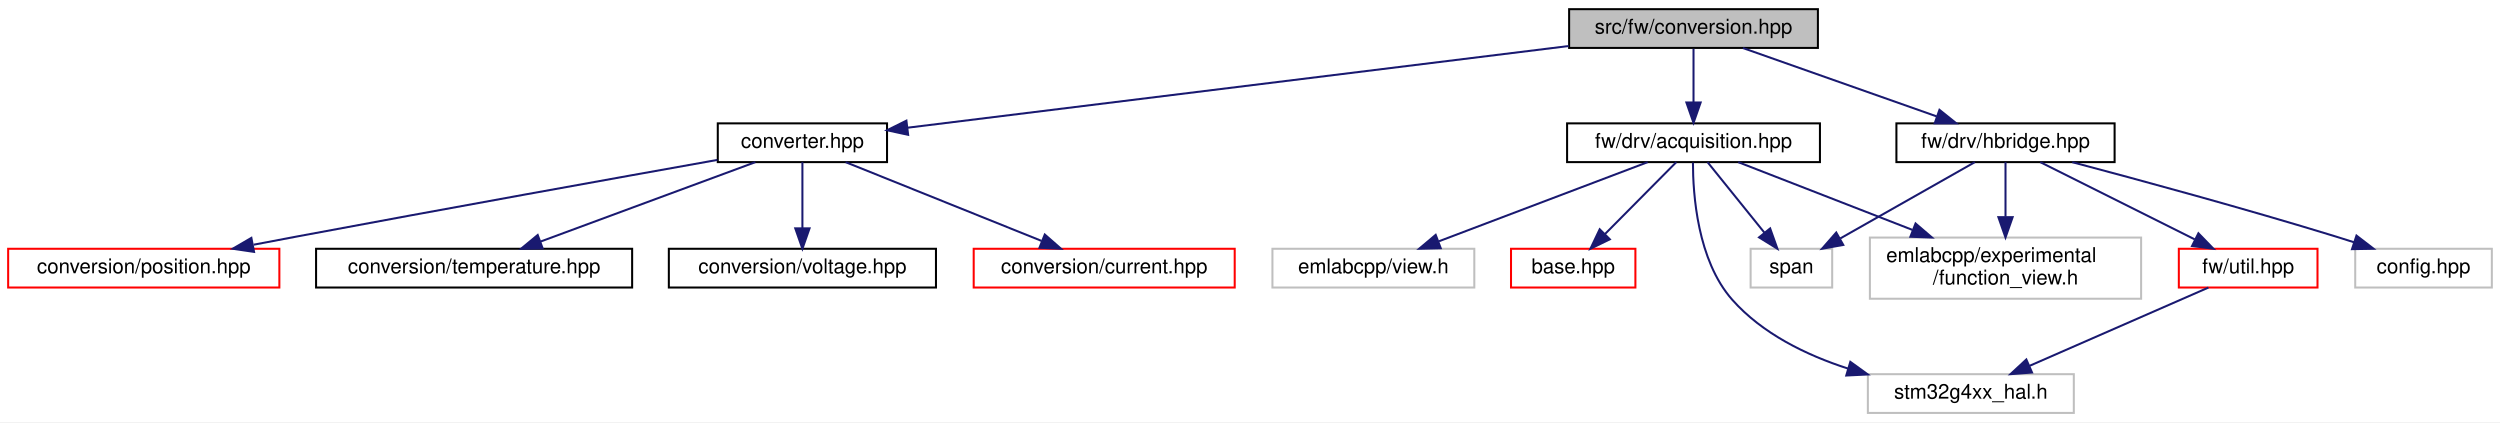
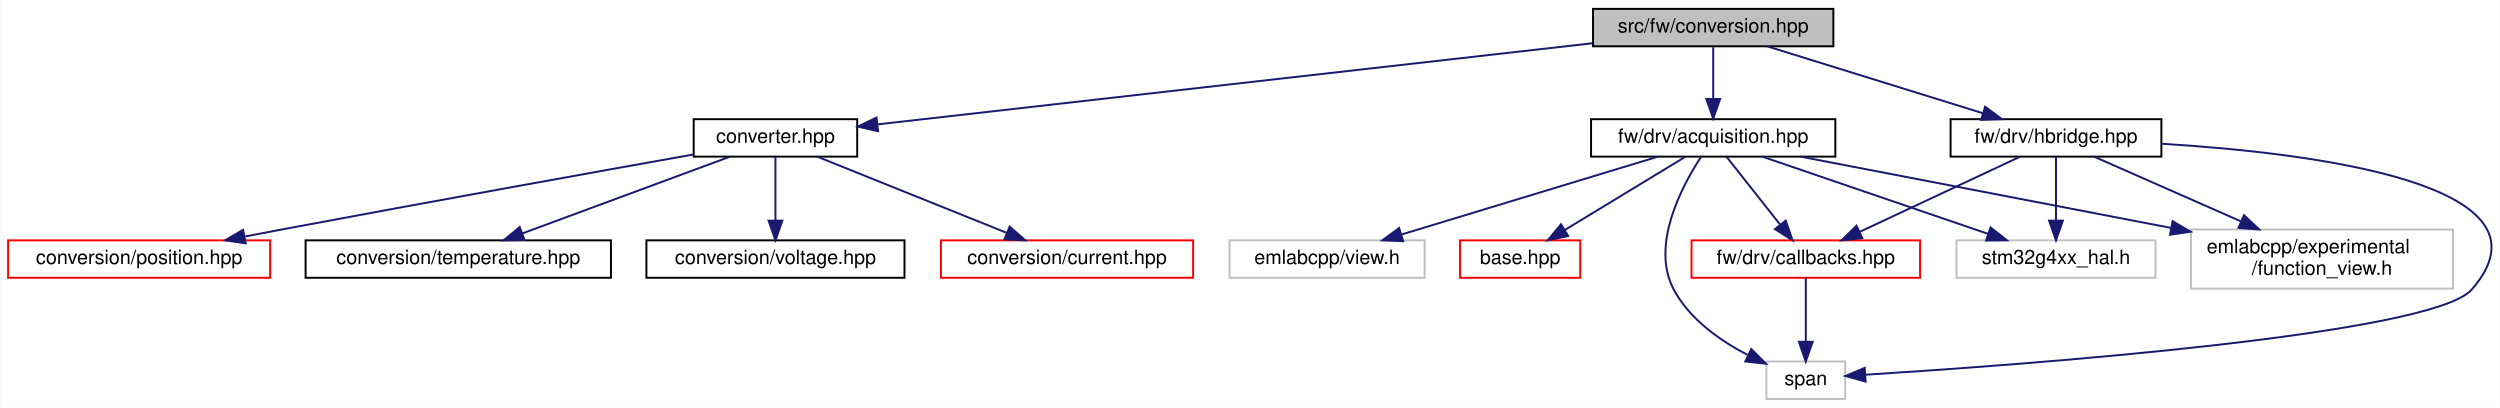
- <svg xmlns="http://www.w3.org/2000/svg" xmlns:xlink="http://www.w3.org/1999/xlink" width="1226pt" height="207pt" viewBox="0.00 0.00 1226.00 207.00">
+ <svg xmlns="http://www.w3.org/2000/svg" xmlns:xlink="http://www.w3.org/1999/xlink" width="1269pt" height="207pt" viewBox="0.00 0.00 1268.76 207.00">
  <g id="graph0" class="graph" transform="scale(1 1) rotate(0) translate(4 203)">
-     <polygon fill="white" stroke="transparent" points="-4,4 -4,-203 1222,-203 1222,4 -4,4" />
+     <polygon fill="white" stroke="transparent" points="-4,4 -4,-203 1264.76,-203 1264.76,4 -4,4" />
    <g id="node1" class="node">
      <g id="a_node1">
        <a xlink:title=" ">
-           <polygon fill="#bfbfbf" stroke="black" points="765.5,-179.5 765.5,-198.5 887.5,-198.5 887.5,-179.5 765.5,-179.5" />
-           <text text-anchor="middle" x="826.5" y="-186.5" font-family="Helvetica,sans-Serif" font-size="10.00">src/fw/conversion.hpp</text>
+           <polygon fill="#bfbfbf" stroke="black" points="804.5,-179.5 804.5,-198.5 926.5,-198.5 926.5,-179.5 804.5,-179.5" />
+           <text text-anchor="middle" x="865.5" y="-186.5" font-family="Helvetica,sans-Serif" font-size="10.00">src/fw/conversion.hpp</text>
        </a>
      </g>
    </g>
    <g id="node2" class="node">
      <g id="a_node2">
        <a xlink:href="converter_8hpp.html" target="_top" xlink:title=" ">
          <polygon fill="white" stroke="black" points="348,-123.5 348,-142.5 431,-142.5 431,-123.5 348,-123.5" />
          <text text-anchor="middle" x="389.5" y="-130.5" font-family="Helvetica,sans-Serif" font-size="10.00">converter.hpp</text>
        </a>
      </g>
    </g>
    <g id="edge1" class="edge">
-       <path fill="none" stroke="midnightblue" d="M765.28,-180.43C678.66,-169.73 521.91,-150.36 440.96,-140.36" />
-       <polygon fill="midnightblue" stroke="midnightblue" points="441.35,-136.88 431,-139.13 440.5,-143.83 441.35,-136.88" />
+       <path fill="none" stroke="midnightblue" d="M804.25,-181.05C709.69,-170.32 529.85,-149.92 441.34,-139.88" />
+       <polygon fill="midnightblue" stroke="midnightblue" points="441.6,-136.39 431.27,-138.74 440.81,-143.34 441.6,-136.39" />
    </g>
    <g id="node7" class="node">
      <g id="a_node7">
        <a xlink:href="acquisition_8hpp.html" target="_top" xlink:title=" ">
-           <polygon fill="white" stroke="black" points="764.5,-123.5 764.5,-142.5 888.5,-142.5 888.5,-123.5 764.5,-123.5" />
-           <text text-anchor="middle" x="826.5" y="-130.5" font-family="Helvetica,sans-Serif" font-size="10.00">fw/drv/acquisition.hpp</text>
+           <polygon fill="white" stroke="black" points="803.5,-123.5 803.5,-142.5 927.5,-142.5 927.5,-123.5 803.5,-123.5" />
+           <text text-anchor="middle" x="865.5" y="-130.5" font-family="Helvetica,sans-Serif" font-size="10.00">fw/drv/acquisition.hpp</text>
        </a>
      </g>
    </g>
    <g id="edge6" class="edge">
-       <path fill="none" stroke="midnightblue" d="M826.5,-179.08C826.5,-172.01 826.5,-161.86 826.5,-152.99" />
-       <polygon fill="midnightblue" stroke="midnightblue" points="830,-152.75 826.5,-142.75 823,-152.75 830,-152.75" />
+       <path fill="none" stroke="midnightblue" d="M865.5,-179.08C865.5,-172.01 865.5,-161.86 865.5,-152.99" />
+       <polygon fill="midnightblue" stroke="midnightblue" points="869,-152.75 865.5,-142.75 862,-152.75 869,-152.75" />
    </g>
-     <g id="node13" class="node">
-       <g id="a_node13">
+     <g id="node14" class="node">
+       <g id="a_node14">
        <a xlink:href="hbridge_8hpp.html" target="_top" xlink:title=" ">
-           <polygon fill="white" stroke="black" points="926,-123.5 926,-142.5 1033,-142.5 1033,-123.5 926,-123.5" />
-           <text text-anchor="middle" x="979.5" y="-130.5" font-family="Helvetica,sans-Serif" font-size="10.00">fw/drv/hbridge.hpp</text>
+           <polygon fill="white" stroke="black" points="986,-123.5 986,-142.5 1093,-142.5 1093,-123.5 986,-123.5" />
+           <text text-anchor="middle" x="1039.5" y="-130.5" font-family="Helvetica,sans-Serif" font-size="10.00">fw/drv/hbridge.hpp</text>
        </a>
      </g>
    </g>
-     <g id="edge12" class="edge">
-       <path fill="none" stroke="midnightblue" d="M850.74,-179.44C876.37,-170.4 916.99,-156.06 945.74,-145.92" />
-       <polygon fill="midnightblue" stroke="midnightblue" points="947.11,-149.15 955.37,-142.52 944.78,-142.54 947.11,-149.15" />
+     <g id="edge14" class="edge">
+       <path fill="none" stroke="midnightblue" d="M893.07,-179.44C922.6,-170.28 969.62,-155.69 1002.38,-145.52" />
+       <polygon fill="midnightblue" stroke="midnightblue" points="1003.54,-148.82 1012.06,-142.52 1001.47,-142.14 1003.54,-148.82" />
    </g>
    <g id="node3" class="node">
      <g id="a_node3">
        <a xlink:href="current_8hpp.html" target="_top" xlink:title=" ">
          <polygon fill="white" stroke="red" points="473.5,-62 473.5,-81 601.5,-81 601.5,-62 473.5,-62" />
          <text text-anchor="middle" x="537.5" y="-69" font-family="Helvetica,sans-Serif" font-size="10.00">conversion/current.hpp</text>
        </a>
      </g>
    </g>
    <g id="edge2" class="edge">
      <path fill="none" stroke="midnightblue" d="M410.7,-123.48C435.87,-113.36 478.04,-96.4 506.78,-84.85" />
      <polygon fill="midnightblue" stroke="midnightblue" points="508.36,-87.99 516.33,-81.01 505.75,-81.49 508.36,-87.99" />
    </g>
    <g id="node4" class="node">
      <g id="a_node4">
        <a xlink:href="position_8hpp.html" target="_top" xlink:title=" ">
          <polygon fill="white" stroke="red" points="0,-62 0,-81 133,-81 133,-62 0,-62" />
          <text text-anchor="middle" x="66.5" y="-69" font-family="Helvetica,sans-Serif" font-size="10.00">conversion/position.hpp</text>
        </a>
      </g>
    </g>
    <g id="edge3" class="edge">
      <path fill="none" stroke="midnightblue" d="M347.79,-124.58C298.48,-115.78 213.97,-100.58 141.5,-87 134.67,-85.72 127.49,-84.36 120.4,-83" />
      <polygon fill="midnightblue" stroke="midnightblue" points="120.59,-79.47 110.11,-81.02 119.27,-86.34 120.59,-79.47" />
    </g>
    <g id="node5" class="node">
      <g id="a_node5">
        <a xlink:href="temperature_8hpp.html" target="_top" xlink:title=" ">
          <polygon fill="white" stroke="black" points="151,-62 151,-81 306,-81 306,-62 151,-62" />
          <text text-anchor="middle" x="228.5" y="-69" font-family="Helvetica,sans-Serif" font-size="10.00">conversion/temperature.hpp</text>
        </a>
      </g>
    </g>
    <g id="edge4" class="edge">
      <path fill="none" stroke="midnightblue" d="M366.43,-123.48C338.82,-113.27 292.38,-96.11 261.1,-84.55" />
      <polygon fill="midnightblue" stroke="midnightblue" points="262.12,-81.19 251.52,-81.01 259.69,-87.76 262.12,-81.19" />
    </g>
    <g id="node6" class="node">
      <g id="a_node6">
        <a xlink:href="voltage_8hpp.html" target="_top" xlink:title=" ">
          <polygon fill="white" stroke="black" points="324,-62 324,-81 455,-81 455,-62 324,-62" />
          <text text-anchor="middle" x="389.5" y="-69" font-family="Helvetica,sans-Serif" font-size="10.00">conversion/voltage.hpp</text>
        </a>
      </g>
    </g>
    <g id="edge5" class="edge">
      <path fill="none" stroke="midnightblue" d="M389.5,-123.48C389.5,-115.08 389.5,-101.98 389.5,-91.16" />
      <polygon fill="midnightblue" stroke="midnightblue" points="393,-91.01 389.5,-81.01 386,-91.01 393,-91.01" />
    </g>
    <g id="node8" class="node">
      <g id="a_node8">
        <a xlink:href="base_8hpp.html" target="_top" xlink:title=" ">
          <polygon fill="white" stroke="red" points="737,-62 737,-81 798,-81 798,-62 737,-62" />
          <text text-anchor="middle" x="767.5" y="-69" font-family="Helvetica,sans-Serif" font-size="10.00">base.hpp</text>
        </a>
      </g>
    </g>
    <g id="edge7" class="edge">
-       <path fill="none" stroke="midnightblue" d="M818.05,-123.48C808.93,-114.28 794.23,-99.46 783.02,-88.16" />
-       <polygon fill="midnightblue" stroke="midnightblue" points="785.46,-85.65 775.94,-81.01 780.49,-90.57 785.46,-85.65" />
+       <path fill="none" stroke="midnightblue" d="M851.46,-123.48C835.45,-113.75 809.05,-97.73 790.13,-86.24" />
+       <polygon fill="midnightblue" stroke="midnightblue" points="791.88,-83.21 781.51,-81.01 788.25,-89.19 791.88,-83.21" />
    </g>
    <g id="node9" class="node">
      <g id="a_node9">
-         <a xlink:title=" ">
-           <polygon fill="white" stroke="#bfbfbf" points="913,-56.5 913,-86.5 1046,-86.5 1046,-56.5 913,-56.5" />
-           <text text-anchor="start" x="921" y="-74.5" font-family="Helvetica,sans-Serif" font-size="10.00">emlabcpp/experimental</text>
-           <text text-anchor="middle" x="979.5" y="-63.5" font-family="Helvetica,sans-Serif" font-size="10.00">/function_view.h</text>
+         <a xlink:href="drv_2callbacks_8hpp.html" target="_top" xlink:title=" ">
+           <polygon fill="white" stroke="red" points="854.5,-62 854.5,-81 970.5,-81 970.5,-62 854.5,-62" />
+           <text text-anchor="middle" x="912.5" y="-69" font-family="Helvetica,sans-Serif" font-size="10.00">fw/drv/callbacks.hpp</text>
        </a>
      </g>
    </g>
    <g id="edge8" class="edge">
-       <path fill="none" stroke="midnightblue" d="M848.42,-123.48C870.6,-114.85 905.54,-101.26 933.77,-90.29" />
-       <polygon fill="midnightblue" stroke="midnightblue" points="935.39,-93.41 943.44,-86.52 932.85,-86.89 935.39,-93.41" />
+       <path fill="none" stroke="midnightblue" d="M872.23,-123.48C879.28,-114.55 890.53,-100.31 899.35,-89.14" />
+       <polygon fill="midnightblue" stroke="midnightblue" points="902.33,-91.03 905.78,-81.01 896.83,-86.69 902.33,-91.03" />
    </g>
    <g id="node10" class="node">
      <g id="a_node10">
+         <a xlink:title=" ">
+           <polygon fill="white" stroke="#bfbfbf" points="892.5,-0.5 892.5,-19.5 932.5,-19.5 932.5,-0.5 892.5,-0.5" />
+           <text text-anchor="middle" x="912.5" y="-7.5" font-family="Helvetica,sans-Serif" font-size="10.00">span</text>
+         </a>
+       </g>
+     </g>
+     <g id="edge12" class="edge">
+       <path fill="none" stroke="midnightblue" d="M859.15,-123.08C849.53,-108.37 833.56,-78.39 845.5,-56 853.48,-41.03 868.89,-30.16 882.93,-22.85" />
+       <polygon fill="midnightblue" stroke="midnightblue" points="884.81,-25.83 892.32,-18.36 881.79,-19.52 884.81,-25.83" />
+     </g>
+     <g id="node11" class="node">
+       <g id="a_node11">
+         <a xlink:title=" ">
+           <polygon fill="white" stroke="#bfbfbf" points="1108,-56.5 1108,-86.5 1241,-86.5 1241,-56.5 1108,-56.5" />
+           <text text-anchor="start" x="1116" y="-74.5" font-family="Helvetica,sans-Serif" font-size="10.00">emlabcpp/experimental</text>
+           <text text-anchor="middle" x="1174.5" y="-63.5" font-family="Helvetica,sans-Serif" font-size="10.00">/function_view.h</text>
+         </a>
+       </g>
+     </g>
+     <g id="edge10" class="edge">
+       <path fill="none" stroke="midnightblue" d="M909.93,-123.47C954.88,-114.84 1026.68,-101.04 1097.81,-87.32" />
+       <polygon fill="midnightblue" stroke="midnightblue" points="1098.69,-90.72 1107.84,-85.39 1097.36,-83.85 1098.69,-90.72" />
+     </g>
+     <g id="node12" class="node">
+       <g id="a_node12">
        <a xlink:title=" ">
          <polygon fill="white" stroke="#bfbfbf" points="620,-62 620,-81 719,-81 719,-62 620,-62" />
          <text text-anchor="middle" x="669.5" y="-69" font-family="Helvetica,sans-Serif" font-size="10.00">emlabcpp/view.h</text>
        </a>
      </g>
    </g>
-     <g id="edge9" class="edge">
-       <path fill="none" stroke="midnightblue" d="M804.01,-123.48C777.19,-113.31 732.18,-96.26 701.69,-84.7" />
-       <polygon fill="midnightblue" stroke="midnightblue" points="702.54,-81.28 691.95,-81.01 700.06,-87.83 702.54,-81.28" />
+     <g id="edge11" class="edge">
+       <path fill="none" stroke="midnightblue" d="M837.42,-123.48C803.21,-113.09 745.3,-95.51 707.23,-83.95" />
+       <polygon fill="midnightblue" stroke="midnightblue" points="708.12,-80.56 697.53,-81.01 706.08,-87.26 708.12,-80.56" />
    </g>
-     <g id="node11" class="node">
-       <g id="a_node11">
+     <g id="node13" class="node">
+       <g id="a_node13">
        <a xlink:title=" ">
-           <polygon fill="white" stroke="#bfbfbf" points="854.5,-62 854.5,-81 894.5,-81 894.5,-62 854.5,-62" />
-           <text text-anchor="middle" x="874.5" y="-69" font-family="Helvetica,sans-Serif" font-size="10.00">span</text>
-         </a>
-       </g>
-     </g>
-     <g id="edge10" class="edge">
-       <path fill="none" stroke="midnightblue" d="M833.38,-123.48C840.65,-114.46 852.3,-100.02 861.34,-88.81" />
-       <polygon fill="midnightblue" stroke="midnightblue" points="864.08,-90.99 867.64,-81.01 858.63,-86.59 864.08,-90.99" />
-     </g>
-     <g id="node12" class="node">
-       <g id="a_node12">
-         <a xlink:title=" ">
-           <polygon fill="white" stroke="#bfbfbf" points="912,-0.5 912,-19.5 1013,-19.5 1013,-0.5 912,-0.5" />
-           <text text-anchor="middle" x="962.5" y="-7.5" font-family="Helvetica,sans-Serif" font-size="10.00">stm32g4xx_hal.h</text>
-         </a>
-       </g>
-     </g>
-     <g id="edge11" class="edge">
-       <path fill="none" stroke="midnightblue" d="M826.22,-123.31C826.21,-107.84 828.38,-75.35 845.5,-56 860.19,-39.4 881.71,-28.88 902.31,-22.24" />
-       <polygon fill="midnightblue" stroke="midnightblue" points="903.4,-25.56 911.99,-19.36 901.41,-18.85 903.4,-25.56" />
-     </g>
-     <g id="edge16" class="edge">
-       <path fill="none" stroke="midnightblue" d="M979.5,-123.48C979.5,-116.47 979.5,-106.19 979.5,-96.7" />
-       <polygon fill="midnightblue" stroke="midnightblue" points="983,-96.52 979.5,-86.52 976,-96.52 983,-96.52" />
-     </g>
-     <g id="edge17" class="edge">
-       <path fill="none" stroke="midnightblue" d="M964.46,-123.48C947.22,-113.71 918.76,-97.58 898.47,-86.08" />
-       <polygon fill="midnightblue" stroke="midnightblue" points="899.94,-82.89 889.52,-81.01 896.49,-88.98 899.94,-82.89" />
-     </g>
-     <g id="node14" class="node">
-       <g id="a_node14">
-         <a xlink:title=" ">
-           <polygon fill="white" stroke="#bfbfbf" points="1151,-62 1151,-81 1218,-81 1218,-62 1151,-62" />
-           <text text-anchor="middle" x="1184.5" y="-69" font-family="Helvetica,sans-Serif" font-size="10.00">config.hpp</text>
+           <polygon fill="white" stroke="#bfbfbf" points="989,-62 989,-81 1090,-81 1090,-62 989,-62" />
+           <text text-anchor="middle" x="1039.5" y="-69" font-family="Helvetica,sans-Serif" font-size="10.00">stm32g4xx_hal.h</text>
        </a>
      </g>
    </g>
    <g id="edge13" class="edge">
-       <path fill="none" stroke="midnightblue" d="M1012.23,-123.47C1045.06,-114.78 1097,-100.67 1141.5,-87 1144.42,-86.1 1147.44,-85.15 1150.46,-84.17" />
-       <polygon fill="midnightblue" stroke="midnightblue" points="1151.62,-87.47 1160.02,-81.01 1149.42,-80.82 1151.62,-87.47" />
+       <path fill="none" stroke="midnightblue" d="M890.43,-123.48C920.54,-113.18 971.33,-95.81 1005.14,-84.25" />
+       <polygon fill="midnightblue" stroke="midnightblue" points="1006.29,-87.56 1014.62,-81.01 1004.02,-80.93 1006.29,-87.56" />
    </g>
-     <g id="node15" class="node">
-       <g id="a_node15">
-         <a xlink:href="util_8hpp.html" target="_top" xlink:title=" ">
-           <polygon fill="white" stroke="red" points="1064.5,-62 1064.5,-81 1132.5,-81 1132.5,-62 1064.5,-62" />
-           <text text-anchor="middle" x="1098.5" y="-69" font-family="Helvetica,sans-Serif" font-size="10.00">fw/util.hpp</text>
-         </a>
-       </g>
-     </g>
-     <g id="edge14" class="edge">
-       <path fill="none" stroke="midnightblue" d="M996.55,-123.48C1016.34,-113.58 1049.22,-97.14 1072.27,-85.62" />
-       <polygon fill="midnightblue" stroke="midnightblue" points="1074.1,-88.61 1081.48,-81.01 1070.97,-82.35 1074.1,-88.61" />
+     <g id="edge9" class="edge">
+       <path fill="none" stroke="midnightblue" d="M912.5,-61.98C912.5,-53.58 912.5,-40.48 912.5,-29.66" />
+       <polygon fill="midnightblue" stroke="midnightblue" points="916,-29.51 912.5,-19.51 909,-29.51 916,-29.51" />
    </g>
    <g id="edge15" class="edge">
-       <path fill="none" stroke="midnightblue" d="M1079.01,-61.98C1056.09,-51.95 1017.81,-35.2 991.42,-23.65" />
-       <polygon fill="midnightblue" stroke="midnightblue" points="992.51,-20.31 981.95,-19.51 989.71,-26.72 992.51,-20.31" />
+       <path fill="none" stroke="midnightblue" d="M1021.3,-123.48C999.99,-113.49 964.47,-96.85 939.84,-85.31" />
+       <polygon fill="midnightblue" stroke="midnightblue" points="941.2,-82.08 930.66,-81.01 938.23,-88.42 941.2,-82.08" />
+     </g>
+     <g id="edge17" class="edge">
+       <path fill="none" stroke="midnightblue" d="M1093.27,-130.02C1170.15,-125.32 1297.31,-109.46 1250.5,-56 1230.34,-32.98 1022.24,-17.79 942.95,-12.8" />
+       <polygon fill="midnightblue" stroke="midnightblue" points="942.85,-9.29 932.65,-12.16 942.42,-16.27 942.85,-9.29" />
+     </g>
+     <g id="edge16" class="edge">
+       <path fill="none" stroke="midnightblue" d="M1058.84,-123.48C1078.24,-114.93 1108.7,-101.5 1133.49,-90.57" />
+       <polygon fill="midnightblue" stroke="midnightblue" points="1134.94,-93.76 1142.68,-86.52 1132.12,-87.35 1134.94,-93.76" />
+     </g>
+     <g id="edge18" class="edge">
+       <path fill="none" stroke="midnightblue" d="M1039.5,-123.48C1039.5,-115.08 1039.5,-101.98 1039.5,-91.16" />
+       <polygon fill="midnightblue" stroke="midnightblue" points="1043,-91.01 1039.5,-81.01 1036,-91.01 1043,-91.01" />
    </g>
  </g>
</svg>
